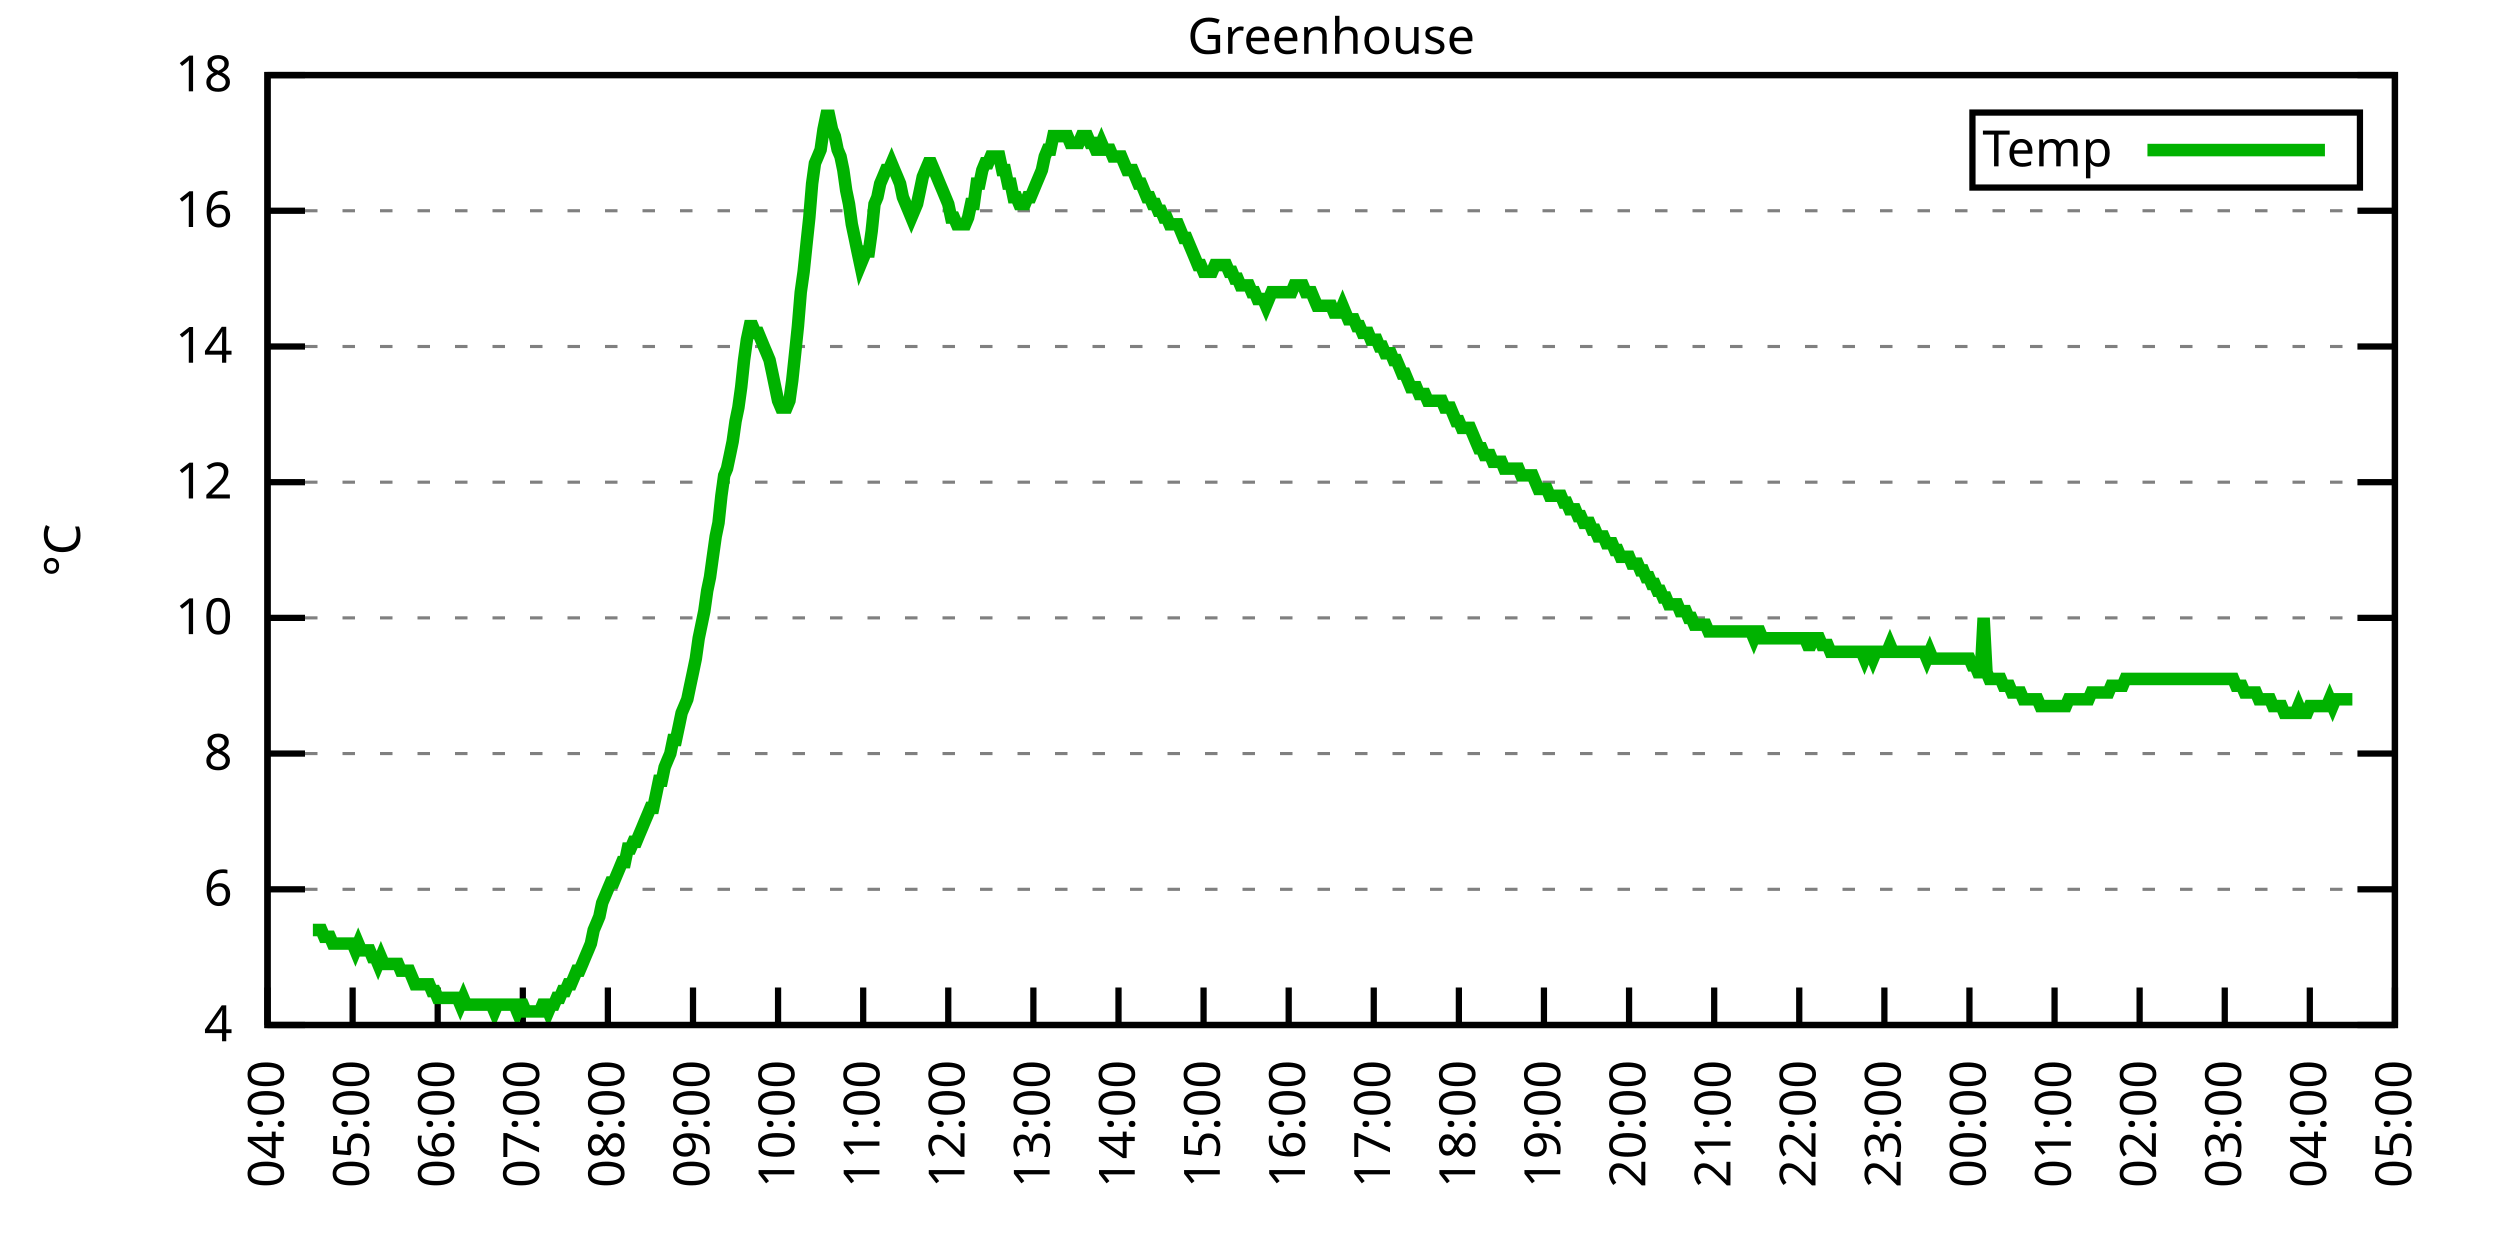
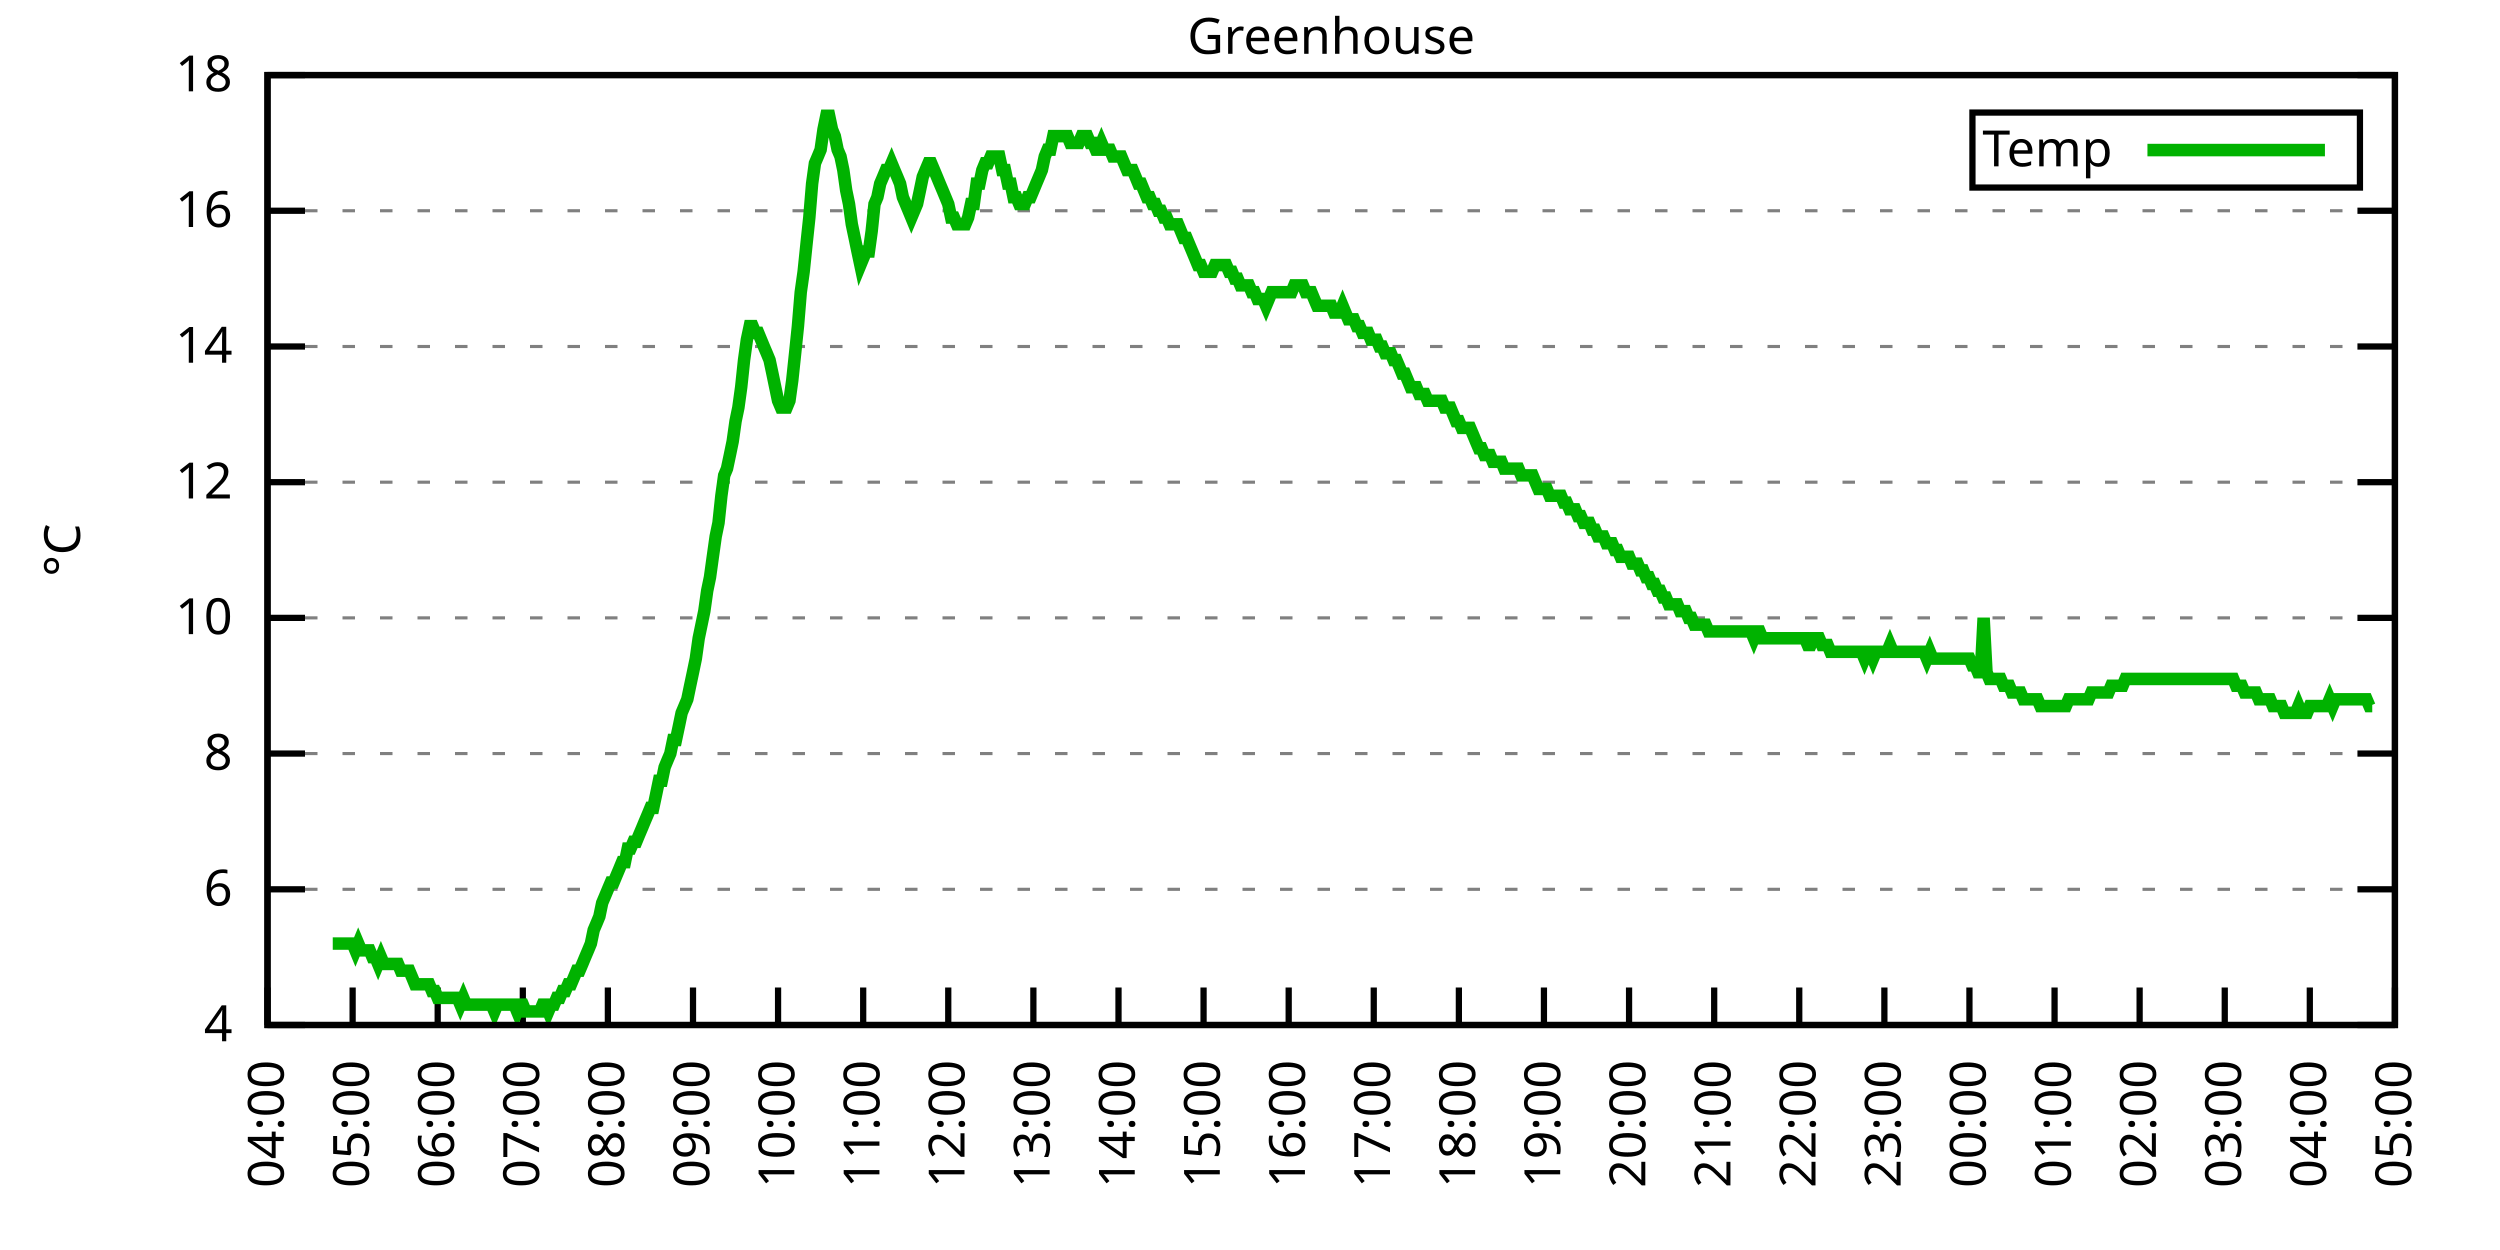
<svg xmlns="http://www.w3.org/2000/svg" xmlns:xlink="http://www.w3.org/1999/xlink" width="400" height="200" viewBox="0 0 400 200">
  <g id="gnuplot_canvas">
    <rect x="0" y="0" width="400" height="200" fill="none" />
    <defs>
      <circle id="gpDot" r="0.5" stroke-width="0.5" stroke="currentColor" />
      <path id="gpPt0" stroke-width="0.333" stroke="currentColor" d="M-1,0 h2 M0,-1 v2" />
      <path id="gpPt1" stroke-width="0.333" stroke="currentColor" d="M-1,-1 L1,1 M1,-1 L-1,1" />
      <path id="gpPt2" stroke-width="0.333" stroke="currentColor" d="M-1,0 L1,0 M0,-1 L0,1 M-1,-1 L1,1 M-1,1 L1,-1" />
      <rect id="gpPt3" stroke-width="0.333" stroke="currentColor" x="-1" y="-1" width="2" height="2" />
      <rect id="gpPt4" stroke-width="0.333" stroke="currentColor" fill="currentColor" x="-1" y="-1" width="2" height="2" />
      <circle id="gpPt5" stroke-width="0.333" stroke="currentColor" cx="0" cy="0" r="1" />
      <use xlink:href="#gpPt5" id="gpPt6" fill="currentColor" stroke="none" />
      <path id="gpPt7" stroke-width="0.333" stroke="currentColor" d="M0,-1.33 L-1.33,0.67 L1.33,0.67 z" />
      <use xlink:href="#gpPt7" id="gpPt8" fill="currentColor" stroke="none" />
      <use xlink:href="#gpPt7" id="gpPt9" stroke="currentColor" transform="rotate(180)" />
      <use xlink:href="#gpPt9" id="gpPt10" fill="currentColor" stroke="none" />
      <use xlink:href="#gpPt3" id="gpPt11" stroke="currentColor" transform="rotate(45)" />
      <use xlink:href="#gpPt11" id="gpPt12" fill="currentColor" stroke="none" />
      <path id="gpPt13" stroke-width="0.333" stroke="currentColor" d="M0,1.330 L1.265,0.411 L0.782,-1.067 L-0.782,-1.076 L-1.265,0.411 z" />
      <use xlink:href="#gpPt13" id="gpPt14" fill="currentColor" stroke="none" />
      <filter id="textbox" filterUnits="objectBoundingBox" x="0" y="0" height="1" width="1">
        <feFlood flood-color="white" flood-opacity="1" result="bgnd" />
        <feComposite in="SourceGraphic" in2="bgnd" operator="atop" />
      </filter>
      <filter id="greybox" filterUnits="objectBoundingBox" x="0" y="0" height="1" width="1">
        <feFlood flood-color="lightgrey" flood-opacity="1" result="grey" />
        <feComposite in="SourceGraphic" in2="grey" operator="atop" />
      </filter>
    </defs>
    <g fill="none" color="white" stroke="currentColor" stroke-width="1.00" stroke-linecap="butt" stroke-linejoin="miter">
</g>
    <g fill="none" color="black" stroke="currentColor" stroke-width="1.00" stroke-linecap="butt" stroke-linejoin="miter">
      <g stroke="none" shape-rendering="crispEdges">
        <polygon fill="rgb(255, 255, 255)" points="42.80,164.00 383.18,164.00 383.18,12.02 42.80,12.02 " />
      </g>
    </g>
    <g fill="none" color="black" stroke="currentColor" stroke-width="1.00" stroke-linecap="butt" stroke-linejoin="miter">
</g>
    <g fill="none" color="black" stroke="black" stroke-width="0.50" stroke-linecap="butt" stroke-linejoin="miter">
</g>
    <g fill="none" color="gray" stroke="currentColor" stroke-width="0.50" stroke-linecap="butt" stroke-linejoin="miter">
      <path stroke="gray" stroke-dasharray="2,4" class="gridline" d="M42.80,164.00 L383.19,164.00  " />
    </g>
    <g fill="none" color="gray" stroke="gray" stroke-width="1.00" stroke-linecap="butt" stroke-linejoin="miter">
</g>
    <g fill="none" color="black" stroke="currentColor" stroke-width="1.00" stroke-linecap="butt" stroke-linejoin="miter">
      <path stroke="black" d="M42.80,164.00 L48.80,164.00 M383.19,164.00 L377.19,164.00  " />
      <g transform="translate(37.20,166.60)" stroke="none" fill="black" font-family="Sans" font-size="8.00" text-anchor="end">
        <text>
          <tspan font-family="Sans"> 4</tspan>
        </text>
      </g>
    </g>
    <g fill="none" color="black" stroke="currentColor" stroke-width="1.00" stroke-linecap="butt" stroke-linejoin="miter">
</g>
    <g fill="none" color="black" stroke="black" stroke-width="0.50" stroke-linecap="butt" stroke-linejoin="miter">
</g>
    <g fill="none" color="gray" stroke="currentColor" stroke-width="0.50" stroke-linecap="butt" stroke-linejoin="miter">
      <path stroke="gray" stroke-dasharray="2,4" class="gridline" d="M42.80,142.29 L383.19,142.29  " />
    </g>
    <g fill="none" color="gray" stroke="gray" stroke-width="1.00" stroke-linecap="butt" stroke-linejoin="miter">
</g>
    <g fill="none" color="black" stroke="currentColor" stroke-width="1.00" stroke-linecap="butt" stroke-linejoin="miter">
      <path stroke="black" d="M42.80,142.29 L48.80,142.29 M383.19,142.29 L377.19,142.29  " />
      <g transform="translate(37.20,144.89)" stroke="none" fill="black" font-family="Sans" font-size="8.00" text-anchor="end">
        <text>
          <tspan font-family="Sans"> 6</tspan>
        </text>
      </g>
    </g>
    <g fill="none" color="black" stroke="currentColor" stroke-width="1.00" stroke-linecap="butt" stroke-linejoin="miter">
</g>
    <g fill="none" color="black" stroke="black" stroke-width="0.50" stroke-linecap="butt" stroke-linejoin="miter">
</g>
    <g fill="none" color="gray" stroke="currentColor" stroke-width="0.50" stroke-linecap="butt" stroke-linejoin="miter">
      <path stroke="gray" stroke-dasharray="2,4" class="gridline" d="M42.80,120.57 L383.19,120.57  " />
    </g>
    <g fill="none" color="gray" stroke="gray" stroke-width="1.00" stroke-linecap="butt" stroke-linejoin="miter">
</g>
    <g fill="none" color="black" stroke="currentColor" stroke-width="1.00" stroke-linecap="butt" stroke-linejoin="miter">
      <path stroke="black" d="M42.80,120.57 L48.80,120.57 M383.19,120.57 L377.19,120.57  " />
      <g transform="translate(37.20,123.17)" stroke="none" fill="black" font-family="Sans" font-size="8.00" text-anchor="end">
        <text>
          <tspan font-family="Sans"> 8</tspan>
        </text>
      </g>
    </g>
    <g fill="none" color="black" stroke="currentColor" stroke-width="1.00" stroke-linecap="butt" stroke-linejoin="miter">
</g>
    <g fill="none" color="black" stroke="black" stroke-width="0.50" stroke-linecap="butt" stroke-linejoin="miter">
</g>
    <g fill="none" color="gray" stroke="currentColor" stroke-width="0.50" stroke-linecap="butt" stroke-linejoin="miter">
      <path stroke="gray" stroke-dasharray="2,4" class="gridline" d="M42.80,98.86 L383.19,98.86  " />
    </g>
    <g fill="none" color="gray" stroke="gray" stroke-width="1.00" stroke-linecap="butt" stroke-linejoin="miter">
</g>
    <g fill="none" color="black" stroke="currentColor" stroke-width="1.00" stroke-linecap="butt" stroke-linejoin="miter">
      <path stroke="black" d="M42.80,98.86 L48.80,98.86 M383.19,98.86 L377.19,98.86  " />
      <g transform="translate(37.20,101.46)" stroke="none" fill="black" font-family="Sans" font-size="8.00" text-anchor="end">
        <text>
          <tspan font-family="Sans"> 10</tspan>
        </text>
      </g>
    </g>
    <g fill="none" color="black" stroke="currentColor" stroke-width="1.00" stroke-linecap="butt" stroke-linejoin="miter">
</g>
    <g fill="none" color="black" stroke="black" stroke-width="0.50" stroke-linecap="butt" stroke-linejoin="miter">
</g>
    <g fill="none" color="gray" stroke="currentColor" stroke-width="0.50" stroke-linecap="butt" stroke-linejoin="miter">
      <path stroke="gray" stroke-dasharray="2,4" class="gridline" d="M42.80,77.15 L383.19,77.15  " />
    </g>
    <g fill="none" color="gray" stroke="gray" stroke-width="1.00" stroke-linecap="butt" stroke-linejoin="miter">
</g>
    <g fill="none" color="black" stroke="currentColor" stroke-width="1.00" stroke-linecap="butt" stroke-linejoin="miter">
      <path stroke="black" d="M42.80,77.15 L48.80,77.15 M383.19,77.15 L377.19,77.15  " />
      <g transform="translate(37.20,79.75)" stroke="none" fill="black" font-family="Sans" font-size="8.00" text-anchor="end">
        <text>
          <tspan font-family="Sans"> 12</tspan>
        </text>
      </g>
    </g>
    <g fill="none" color="black" stroke="currentColor" stroke-width="1.00" stroke-linecap="butt" stroke-linejoin="miter">
</g>
    <g fill="none" color="black" stroke="black" stroke-width="0.50" stroke-linecap="butt" stroke-linejoin="miter">
</g>
    <g fill="none" color="gray" stroke="currentColor" stroke-width="0.50" stroke-linecap="butt" stroke-linejoin="miter">
      <path stroke="gray" stroke-dasharray="2,4" class="gridline" d="M42.80,55.44 L383.19,55.44  " />
    </g>
    <g fill="none" color="gray" stroke="gray" stroke-width="1.00" stroke-linecap="butt" stroke-linejoin="miter">
</g>
    <g fill="none" color="black" stroke="currentColor" stroke-width="1.00" stroke-linecap="butt" stroke-linejoin="miter">
      <path stroke="black" d="M42.80,55.44 L48.80,55.44 M383.19,55.44 L377.19,55.44  " />
      <g transform="translate(37.20,58.04)" stroke="none" fill="black" font-family="Sans" font-size="8.00" text-anchor="end">
        <text>
          <tspan font-family="Sans"> 14</tspan>
        </text>
      </g>
    </g>
    <g fill="none" color="black" stroke="currentColor" stroke-width="1.00" stroke-linecap="butt" stroke-linejoin="miter">
</g>
    <g fill="none" color="black" stroke="black" stroke-width="0.50" stroke-linecap="butt" stroke-linejoin="miter">
</g>
    <g fill="none" color="gray" stroke="currentColor" stroke-width="0.50" stroke-linecap="butt" stroke-linejoin="miter">
      <path stroke="gray" stroke-dasharray="2,4" class="gridline" d="M42.80,33.72 L383.19,33.72  " />
    </g>
    <g fill="none" color="gray" stroke="gray" stroke-width="1.00" stroke-linecap="butt" stroke-linejoin="miter">
</g>
    <g fill="none" color="black" stroke="currentColor" stroke-width="1.00" stroke-linecap="butt" stroke-linejoin="miter">
      <path stroke="black" d="M42.80,33.72 L48.80,33.72 M383.19,33.72 L377.19,33.72  " />
      <g transform="translate(37.20,36.32)" stroke="none" fill="black" font-family="Sans" font-size="8.00" text-anchor="end">
        <text>
          <tspan font-family="Sans"> 16</tspan>
        </text>
      </g>
    </g>
    <g fill="none" color="black" stroke="currentColor" stroke-width="1.00" stroke-linecap="butt" stroke-linejoin="miter">
</g>
    <g fill="none" color="black" stroke="black" stroke-width="0.50" stroke-linecap="butt" stroke-linejoin="miter">
</g>
    <g fill="none" color="gray" stroke="currentColor" stroke-width="0.50" stroke-linecap="butt" stroke-linejoin="miter">
      <path stroke="gray" stroke-dasharray="2,4" class="gridline" d="M42.80,12.01 L383.19,12.01  " />
    </g>
    <g fill="none" color="gray" stroke="gray" stroke-width="1.00" stroke-linecap="butt" stroke-linejoin="miter">
</g>
    <g fill="none" color="black" stroke="currentColor" stroke-width="1.00" stroke-linecap="butt" stroke-linejoin="miter">
      <path stroke="black" d="M42.80,12.01 L48.80,12.01 M383.19,12.01 L377.19,12.01  " />
      <g transform="translate(37.20,14.61)" stroke="none" fill="black" font-family="Sans" font-size="8.00" text-anchor="end">
        <text>
          <tspan font-family="Sans"> 18</tspan>
        </text>
      </g>
    </g>
    <g fill="none" color="black" stroke="currentColor" stroke-width="1.00" stroke-linecap="butt" stroke-linejoin="miter">
      <path stroke="black" d="M42.80,164.00 L42.80,158.00  " />
      <g transform="translate(45.40,169.60) rotate(270.00)" stroke="none" fill="black" font-family="Sans" font-size="8.00" text-anchor="end">
        <text>
          <tspan font-family="Sans">04:00</tspan>
        </text>
      </g>
    </g>
    <g fill="none" color="black" stroke="currentColor" stroke-width="1.00" stroke-linecap="butt" stroke-linejoin="miter">
      <path stroke="black" d="M56.42,164.00 L56.42,158.00  " />
      <g transform="translate(59.02,169.60) rotate(270.00)" stroke="none" fill="black" font-family="Sans" font-size="8.00" text-anchor="end">
        <text>
          <tspan font-family="Sans">05:00</tspan>
        </text>
      </g>
    </g>
    <g fill="none" color="black" stroke="currentColor" stroke-width="1.00" stroke-linecap="butt" stroke-linejoin="miter">
      <path stroke="black" d="M70.03,164.00 L70.03,158.00  " />
      <g transform="translate(72.63,169.60) rotate(270.00)" stroke="none" fill="black" font-family="Sans" font-size="8.00" text-anchor="end">
        <text>
          <tspan font-family="Sans">06:00</tspan>
        </text>
      </g>
    </g>
    <g fill="none" color="black" stroke="currentColor" stroke-width="1.00" stroke-linecap="butt" stroke-linejoin="miter">
      <path stroke="black" d="M83.65,164.00 L83.65,158.00  " />
      <g transform="translate(86.25,169.60) rotate(270.00)" stroke="none" fill="black" font-family="Sans" font-size="8.00" text-anchor="end">
        <text>
          <tspan font-family="Sans">07:00</tspan>
        </text>
      </g>
    </g>
    <g fill="none" color="black" stroke="currentColor" stroke-width="1.00" stroke-linecap="butt" stroke-linejoin="miter">
      <path stroke="black" d="M97.26,164.00 L97.26,158.00  " />
      <g transform="translate(99.86,169.60) rotate(270.00)" stroke="none" fill="black" font-family="Sans" font-size="8.00" text-anchor="end">
        <text>
          <tspan font-family="Sans">08:00</tspan>
        </text>
      </g>
    </g>
    <g fill="none" color="black" stroke="currentColor" stroke-width="1.00" stroke-linecap="butt" stroke-linejoin="miter">
      <path stroke="black" d="M110.88,164.00 L110.88,158.00  " />
      <g transform="translate(113.48,169.60) rotate(270.00)" stroke="none" fill="black" font-family="Sans" font-size="8.00" text-anchor="end">
        <text>
          <tspan font-family="Sans">09:00</tspan>
        </text>
      </g>
    </g>
    <g fill="none" color="black" stroke="currentColor" stroke-width="1.00" stroke-linecap="butt" stroke-linejoin="miter">
      <path stroke="black" d="M124.49,164.00 L124.49,158.00  " />
      <g transform="translate(127.09,169.60) rotate(270.00)" stroke="none" fill="black" font-family="Sans" font-size="8.00" text-anchor="end">
        <text>
          <tspan font-family="Sans">10:00</tspan>
        </text>
      </g>
    </g>
    <g fill="none" color="black" stroke="currentColor" stroke-width="1.00" stroke-linecap="butt" stroke-linejoin="miter">
      <path stroke="black" d="M138.11,164.00 L138.11,158.00  " />
      <g transform="translate(140.71,169.60) rotate(270.00)" stroke="none" fill="black" font-family="Sans" font-size="8.00" text-anchor="end">
        <text>
          <tspan font-family="Sans">11:00</tspan>
        </text>
      </g>
    </g>
    <g fill="none" color="black" stroke="currentColor" stroke-width="1.00" stroke-linecap="butt" stroke-linejoin="miter">
      <path stroke="black" d="M151.72,164.00 L151.72,158.00  " />
      <g transform="translate(154.32,169.60) rotate(270.00)" stroke="none" fill="black" font-family="Sans" font-size="8.00" text-anchor="end">
        <text>
          <tspan font-family="Sans">12:00</tspan>
        </text>
      </g>
    </g>
    <g fill="none" color="black" stroke="currentColor" stroke-width="1.00" stroke-linecap="butt" stroke-linejoin="miter">
      <path stroke="black" d="M165.34,164.00 L165.34,158.00  " />
      <g transform="translate(167.94,169.60) rotate(270.00)" stroke="none" fill="black" font-family="Sans" font-size="8.00" text-anchor="end">
        <text>
          <tspan font-family="Sans">13:00</tspan>
        </text>
      </g>
    </g>
    <g fill="none" color="black" stroke="currentColor" stroke-width="1.00" stroke-linecap="butt" stroke-linejoin="miter">
      <path stroke="black" d="M178.96,164.00 L178.96,158.00  " />
      <g transform="translate(181.56,169.60) rotate(270.00)" stroke="none" fill="black" font-family="Sans" font-size="8.00" text-anchor="end">
        <text>
          <tspan font-family="Sans">14:00</tspan>
        </text>
      </g>
    </g>
    <g fill="none" color="black" stroke="currentColor" stroke-width="1.00" stroke-linecap="butt" stroke-linejoin="miter">
      <path stroke="black" d="M192.57,164.00 L192.57,158.00  " />
      <g transform="translate(195.17,169.60) rotate(270.00)" stroke="none" fill="black" font-family="Sans" font-size="8.00" text-anchor="end">
        <text>
          <tspan font-family="Sans">15:00</tspan>
        </text>
      </g>
    </g>
    <g fill="none" color="black" stroke="currentColor" stroke-width="1.00" stroke-linecap="butt" stroke-linejoin="miter">
      <path stroke="black" d="M206.19,164.00 L206.19,158.00  " />
      <g transform="translate(208.79,169.60) rotate(270.00)" stroke="none" fill="black" font-family="Sans" font-size="8.00" text-anchor="end">
        <text>
          <tspan font-family="Sans">16:00</tspan>
        </text>
      </g>
    </g>
    <g fill="none" color="black" stroke="currentColor" stroke-width="1.00" stroke-linecap="butt" stroke-linejoin="miter">
      <path stroke="black" d="M219.80,164.00 L219.80,158.00  " />
      <g transform="translate(222.40,169.60) rotate(270.00)" stroke="none" fill="black" font-family="Sans" font-size="8.00" text-anchor="end">
        <text>
          <tspan font-family="Sans">17:00</tspan>
        </text>
      </g>
    </g>
    <g fill="none" color="black" stroke="currentColor" stroke-width="1.00" stroke-linecap="butt" stroke-linejoin="miter">
      <path stroke="black" d="M233.42,164.00 L233.42,158.00  " />
      <g transform="translate(236.02,169.60) rotate(270.00)" stroke="none" fill="black" font-family="Sans" font-size="8.00" text-anchor="end">
        <text>
          <tspan font-family="Sans">18:00</tspan>
        </text>
      </g>
    </g>
    <g fill="none" color="black" stroke="currentColor" stroke-width="1.00" stroke-linecap="butt" stroke-linejoin="miter">
      <path stroke="black" d="M247.03,164.00 L247.03,158.00  " />
      <g transform="translate(249.63,169.60) rotate(270.00)" stroke="none" fill="black" font-family="Sans" font-size="8.00" text-anchor="end">
        <text>
          <tspan font-family="Sans">19:00</tspan>
        </text>
      </g>
    </g>
    <g fill="none" color="black" stroke="currentColor" stroke-width="1.00" stroke-linecap="butt" stroke-linejoin="miter">
      <path stroke="black" d="M260.65,164.00 L260.65,158.00  " />
      <g transform="translate(263.25,169.60) rotate(270.00)" stroke="none" fill="black" font-family="Sans" font-size="8.00" text-anchor="end">
        <text>
          <tspan font-family="Sans">20:00</tspan>
        </text>
      </g>
    </g>
    <g fill="none" color="black" stroke="currentColor" stroke-width="1.00" stroke-linecap="butt" stroke-linejoin="miter">
      <path stroke="black" d="M274.27,164.00 L274.27,158.00  " />
      <g transform="translate(276.87,169.60) rotate(270.00)" stroke="none" fill="black" font-family="Sans" font-size="8.00" text-anchor="end">
        <text>
          <tspan font-family="Sans">21:00</tspan>
        </text>
      </g>
    </g>
    <g fill="none" color="black" stroke="currentColor" stroke-width="1.00" stroke-linecap="butt" stroke-linejoin="miter">
      <path stroke="black" d="M287.88,164.00 L287.88,158.00  " />
      <g transform="translate(290.48,169.60) rotate(270.00)" stroke="none" fill="black" font-family="Sans" font-size="8.00" text-anchor="end">
        <text>
          <tspan font-family="Sans">22:00</tspan>
        </text>
      </g>
    </g>
    <g fill="none" color="black" stroke="currentColor" stroke-width="1.00" stroke-linecap="butt" stroke-linejoin="miter">
      <path stroke="black" d="M301.50,164.00 L301.50,158.00  " />
      <g transform="translate(304.10,169.60) rotate(270.00)" stroke="none" fill="black" font-family="Sans" font-size="8.00" text-anchor="end">
        <text>
          <tspan font-family="Sans">23:00</tspan>
        </text>
      </g>
    </g>
    <g fill="none" color="black" stroke="currentColor" stroke-width="1.00" stroke-linecap="butt" stroke-linejoin="miter">
      <path stroke="black" d="M315.11,164.00 L315.11,158.00  " />
      <g transform="translate(317.71,169.60) rotate(270.00)" stroke="none" fill="black" font-family="Sans" font-size="8.00" text-anchor="end">
        <text>
          <tspan font-family="Sans">00:00</tspan>
        </text>
      </g>
    </g>
    <g fill="none" color="black" stroke="currentColor" stroke-width="1.00" stroke-linecap="butt" stroke-linejoin="miter">
      <path stroke="black" d="M328.73,164.00 L328.73,158.00  " />
      <g transform="translate(331.33,169.60) rotate(270.00)" stroke="none" fill="black" font-family="Sans" font-size="8.00" text-anchor="end">
        <text>
          <tspan font-family="Sans">01:00</tspan>
        </text>
      </g>
    </g>
    <g fill="none" color="black" stroke="currentColor" stroke-width="1.00" stroke-linecap="butt" stroke-linejoin="miter">
      <path stroke="black" d="M342.34,164.00 L342.34,158.00  " />
      <g transform="translate(344.94,169.60) rotate(270.00)" stroke="none" fill="black" font-family="Sans" font-size="8.00" text-anchor="end">
        <text>
          <tspan font-family="Sans">02:00</tspan>
        </text>
      </g>
    </g>
    <g fill="none" color="black" stroke="currentColor" stroke-width="1.00" stroke-linecap="butt" stroke-linejoin="miter">
      <path stroke="black" d="M355.96,164.00 L355.96,158.00  " />
      <g transform="translate(358.56,169.60) rotate(270.00)" stroke="none" fill="black" font-family="Sans" font-size="8.00" text-anchor="end">
        <text>
          <tspan font-family="Sans">03:00</tspan>
        </text>
      </g>
    </g>
    <g fill="none" color="black" stroke="currentColor" stroke-width="1.00" stroke-linecap="butt" stroke-linejoin="miter">
      <path stroke="black" d="M369.57,164.00 L369.57,158.00  " />
      <g transform="translate(372.17,169.60) rotate(270.00)" stroke="none" fill="black" font-family="Sans" font-size="8.00" text-anchor="end">
        <text>
          <tspan font-family="Sans">04:00</tspan>
        </text>
      </g>
    </g>
    <g fill="none" color="black" stroke="currentColor" stroke-width="1.00" stroke-linecap="butt" stroke-linejoin="miter">
      <path stroke="black" d="M383.19,164.00 L383.19,158.00  " />
      <g transform="translate(385.79,169.60) rotate(270.00)" stroke="none" fill="black" font-family="Sans" font-size="8.00" text-anchor="end">
        <text>
          <tspan font-family="Sans">05:00</tspan>
        </text>
      </g>
    </g>
    <g fill="none" color="black" stroke="currentColor" stroke-width="1.00" stroke-linecap="butt" stroke-linejoin="miter">
</g>
    <g fill="none" color="black" stroke="currentColor" stroke-width="1.00" stroke-linecap="butt" stroke-linejoin="miter">
      <path stroke="black" d="M42.80,12.01 L42.80,164.00 L383.19,164.00 L383.19,12.01 L42.80,12.01 Z  " />
    </g>
    <g fill="none" color="black" stroke="currentColor" stroke-width="1.00" stroke-linecap="butt" stroke-linejoin="miter">
</g>
    <g fill="none" color="black" stroke="currentColor" stroke-width="1.00" stroke-linecap="butt" stroke-linejoin="miter">
      <path stroke="black" d="M315.59,30.01 L315.59,18.01 L377.59,18.01 L377.59,30.01 L315.59,30.01 Z  " />
    </g>
    <g id="Greenhouse_plot_1">
      <g fill="none" color="white" stroke="black" stroke-width="2.00" stroke-linecap="butt" stroke-linejoin="miter">
</g>
      <g fill="none" color="black" stroke="currentColor" stroke-width="2.00" stroke-linecap="butt" stroke-linejoin="miter">
        <g transform="translate(337.99,26.61)" stroke="none" fill="black" font-family="Sans" font-size="8.00" text-anchor="end">
          <text>
            <tspan font-family="Sans">Temp</tspan>
          </text>
        </g>
      </g>
      <g fill="none" color="black" stroke="currentColor" stroke-width="2.00" stroke-linecap="butt" stroke-linejoin="miter">
-         <path stroke="rgb(  0, 178,   0)" d="M343.59,24.01 L371.99,24.01 M50.06,148.80 L50.52,148.80 L50.97,148.80 L51.42,148.80 L51.88,149.89 L52.33,149.89   L52.78,149.89 L53.24,150.97 L53.69,150.97 L54.15,150.97 L54.60,150.97 L55.05,150.97 L55.51,150.97 L55.96,150.97   L56.42,150.97 L56.87,152.06 L57.32,150.97 L57.78,152.06 L58.23,152.06 L58.68,152.06 L59.14,152.06 L59.59,153.14   L60.05,153.14 L60.50,154.23 L60.95,153.14 L61.41,154.23 L61.86,154.23 L62.32,154.23 L62.77,154.23 L63.22,154.23   L63.68,154.23 L64.13,155.31 L64.58,155.31 L65.04,155.31 L65.49,155.31 L65.95,156.40 L66.40,157.49 L66.85,157.49   L67.31,157.49 L67.76,157.49 L68.22,157.49 L68.67,157.49 L69.12,158.57 L69.58,158.57 L70.03,159.66 L70.49,159.66   L70.94,159.66 L71.39,159.66 L71.85,159.66 L72.30,159.66 L72.75,159.66 L73.21,159.66 L73.66,160.74 L74.12,159.66   L74.57,160.74 L75.02,160.74 L75.48,160.74 L75.93,160.74 L76.39,160.74 L76.84,160.74 L77.29,160.74 L77.75,160.74   L78.20,160.74 L78.65,160.74 L79.11,161.83 L79.56,160.74 L80.02,160.74 L80.47,160.74 L80.92,160.74 L81.38,160.74   L81.83,160.74 L82.29,160.74 L82.74,161.83 L83.19,160.74 L83.65,160.74 L84.10,161.83 L84.55,161.83 L85.01,161.83   L85.46,161.83 L85.92,161.83 L86.37,161.83 L86.82,160.74 L87.28,160.74 L87.73,161.83 L88.19,160.74 L88.64,160.74   L89.09,159.66 L89.55,159.66 L90.00,158.57 L90.45,158.57 L90.91,157.49 L91.36,157.49 L91.82,156.40 L92.27,155.31   L92.72,155.31 L93.18,154.23 L93.63,153.14 L94.09,152.06 L94.54,150.97 L94.99,148.80 L95.45,147.72 L95.90,146.63   L96.35,144.46 L96.81,143.37 L97.26,142.29 L97.72,141.20 L98.17,141.20 L98.62,140.12 L99.08,139.03 L99.53,137.94   L99.99,137.94 L100.44,135.77 L100.89,135.77 L101.35,134.69 L101.80,134.69 L102.25,133.60 L102.71,132.52 L103.16,131.43   L103.62,130.35 L104.07,129.26 L104.52,129.26 L104.98,127.09 L105.43,124.92 L105.89,124.92 L106.34,122.75 L106.79,121.66   L107.25,120.57 L107.70,118.40 L108.15,118.40 L108.61,116.23 L109.06,114.06 L109.52,112.97 L109.97,111.89 L110.42,109.72   L110.88,107.55 L111.33,105.38 L111.79,102.12 L112.24,99.95 L112.69,97.78 L113.15,94.52 L113.60,92.35 L114.05,89.09   L114.51,85.83 L114.96,83.66 L115.42,79.32 L115.87,76.06 L116.32,74.98 L116.78,72.81 L117.23,70.63 L117.69,67.38   L118.14,65.21 L118.59,61.95 L119.05,57.61 L119.50,54.35 L119.96,52.18 L120.41,52.18 L120.86,53.26 L121.32,53.26   L121.77,54.35 L122.22,55.44 L122.68,56.52 L123.13,57.61 L123.59,59.78 L124.04,61.95 L124.49,64.12 L124.95,65.21   L125.40,65.21 L125.86,65.21 L126.31,64.12 L126.76,60.86 L127.22,56.52 L127.67,52.18 L128.12,46.75 L128.58,43.49   L129.03,39.15 L129.49,34.81 L129.94,29.38 L130.39,26.12 L130.85,25.04 L131.30,23.95 L131.76,20.70 L132.21,18.52   L132.66,18.52 L133.12,20.70 L133.57,21.78 L134.02,23.95 L134.48,25.04 L134.93,27.21 L135.39,30.47 L135.84,32.64   L136.29,35.89 L136.75,38.07 L137.20,40.24 L137.66,42.41 L138.11,41.32 L138.56,40.24 L139.02,40.24 L139.47,36.98   L139.92,32.64 L140.38,31.55 L140.83,29.38 L141.29,28.29 L141.74,27.21 L142.19,27.21 L142.65,26.12 L143.10,27.21   L143.56,28.29 L144.01,29.38 L144.46,31.55 L144.92,32.64 L145.37,33.72 L145.82,34.81 L146.28,33.72 L146.73,32.64   L147.19,30.47 L147.64,28.29 L148.09,27.21 L148.55,26.12 L149.00,26.12 L149.46,27.21 L149.91,28.29 L150.36,29.38   L150.82,30.47 L151.27,31.55 L151.72,32.64 L152.18,34.81 L152.63,34.81 L153.09,35.89 L153.54,35.89 L153.99,35.89   L154.45,35.89 L154.90,34.81 L155.36,32.64 L155.81,32.64 L156.26,29.38 L156.72,29.38 L157.17,27.21 L157.62,26.12   L158.08,26.12 L158.53,25.04 L158.99,25.04 L159.44,25.04 L159.89,25.04 L160.35,27.21 L160.80,27.21 L161.26,29.38   L161.71,29.38 L162.16,31.55 L162.62,31.55 L163.07,32.64 L163.52,32.64 L163.98,32.64 L164.43,31.55 L164.89,31.55   L165.34,30.47 L165.79,29.38 L166.25,28.29 L166.70,27.21 L167.16,25.04 L167.61,23.95 L168.06,23.95 L168.52,21.78   L168.97,21.78 L169.43,21.78 L169.88,21.78 L170.33,21.78 L170.79,21.78 L171.24,22.87 L171.69,22.87 L172.15,22.87   L172.60,22.87 L173.06,21.78 L173.51,21.78 L173.96,21.78 L174.42,22.87 L174.87,22.87 L175.33,23.95 L175.78,23.95   L176.23,22.87 L176.69,23.95 L177.14,23.95 L177.59,23.95 L178.05,25.04 L178.50,25.04 L178.96,25.04 L179.41,25.04   L179.86,26.12 L180.32,27.21 L180.77,27.21 L181.23,27.21 L181.68,28.29 L182.13,29.38 L182.59,29.38 L183.04,30.47   L183.49,31.55 L183.95,31.55 L184.40,32.64 L184.86,32.64 L185.31,33.72 L185.76,33.72 L186.22,34.81 L186.67,34.81   L187.13,35.89 L187.58,35.89 L188.03,35.89 L188.49,35.89 L188.94,36.98 L189.39,38.07 L189.85,38.07 L190.30,39.15   L190.76,40.24 L191.21,41.32 L191.66,42.41 L192.12,42.41 L192.57,43.49 L193.03,43.49 L193.48,43.49 L193.93,43.49   L194.39,42.41 L194.84,42.41 L195.29,42.41 L195.75,42.41 L196.20,42.41 L196.66,43.49 L197.11,43.49 L197.56,44.58   L198.02,44.58 L198.47,45.66 L198.93,45.66 L199.38,45.66 L199.83,45.66 L200.29,46.75 L200.74,46.75 L201.19,47.84   L201.65,47.84 L202.10,47.84 L202.56,48.92 L203.01,47.84 L203.46,46.75 L203.92,46.75 L204.37,46.75 L204.83,46.75   L205.28,46.75 L205.73,46.75 L206.19,46.75 L206.64,46.75 L207.09,45.66 L207.55,45.66 L208.00,45.66 L208.46,45.66   L208.91,46.75 L209.36,46.75 L209.82,46.75 L210.27,47.84 L210.73,48.92 L211.18,48.92 L211.63,48.92 L212.09,48.92   L212.54,48.92 L213.00,48.92 L213.45,50.01 L213.90,50.01 L214.36,50.01 L214.81,48.92 L215.26,50.01 L215.72,51.09   L216.17,51.09 L216.63,51.09 L217.08,52.18 L217.53,52.18 L217.99,53.26 L218.44,53.26 L218.90,53.26 L219.35,54.35   L219.80,54.35 L220.26,54.35 L220.71,55.44 L221.16,55.44 L221.62,56.52 L222.07,56.52 L222.53,56.52 L222.98,57.61   L223.43,57.61 L223.89,58.69 L224.34,59.78 L224.80,59.78 L225.25,60.86 L225.70,61.95 L226.16,61.95 L226.61,61.95   L227.06,63.04 L227.52,63.04 L227.97,63.04 L228.43,64.12 L228.88,64.12 L229.33,64.12 L229.79,64.12 L230.24,64.12   L230.70,64.12 L231.15,65.21 L231.60,65.21 L232.06,65.21 L232.51,66.29 L232.96,67.38 L233.42,67.38 L233.87,68.46   L234.33,68.46 L234.78,68.46 L235.23,68.46 L235.69,69.55 L236.14,70.63 L236.60,71.72 L237.05,71.72 L237.50,72.81   L237.96,72.81 L238.41,72.81 L238.86,73.89 L239.32,73.89 L239.77,73.89 L240.23,73.89 L240.68,74.98 L241.13,74.98   L241.59,74.98 L242.04,74.98 L242.50,74.98 L242.95,74.98 L243.40,76.06 L243.86,76.06 L244.31,76.06 L244.76,76.06   L245.22,76.06 L245.67,77.15 L246.13,78.23 L246.58,78.23 L247.03,78.23 L247.49,78.23 L247.94,79.32 L248.40,79.32   L248.85,79.32 L249.30,79.32 L249.76,79.32 L250.21,80.41 L250.66,80.41 L251.12,81.49 L251.57,81.49 L252.03,81.49   L252.48,82.58 L252.93,82.58 L253.39,83.66 L253.84,83.66 L254.30,83.66 L254.75,84.75 L255.20,84.75 L255.66,85.83   L256.11,85.83 L256.56,85.83 L257.02,86.92 L257.47,86.92 L257.93,86.92 L258.38,88.00 L258.83,88.00 L259.29,89.09   L259.74,89.09 L260.20,89.09 L260.65,89.09 L261.10,90.18 L261.56,90.18 L262.01,90.18 L262.47,91.26 L262.92,91.26   L263.37,92.35 L263.83,92.35 L264.28,93.43 L264.73,93.43 L265.19,94.52 L265.64,94.52 L266.10,95.60 L266.55,95.60   L267.00,96.69 L267.46,96.69 L267.91,96.69 L268.37,96.69 L268.82,97.78 L269.27,97.78 L269.73,97.78 L270.18,98.86   L270.63,98.86 L271.09,99.95 L271.54,99.95 L272.00,99.95 L272.45,99.95 L272.90,99.95 L273.36,101.03 L273.81,101.03   L274.27,101.03 L274.72,101.03 L275.17,101.03 L275.63,101.03 L276.08,101.03 L276.53,101.03 L276.99,101.03 L277.44,101.03   L277.90,101.03 L278.35,101.03 L278.80,101.03 L279.26,101.03 L279.71,101.03 L280.17,101.03 L280.62,102.12 L281.07,101.03   L281.53,101.03 L281.98,102.12 L282.43,102.12 L282.89,102.12 L283.34,102.12 L283.80,102.12 L284.25,102.12 L284.70,102.12   L285.16,102.12 L285.61,102.12 L286.07,102.12 L286.52,102.12 L286.97,102.12 L287.43,102.12 L287.88,102.12 L288.33,102.12   L288.79,102.12 L289.24,103.20 L289.70,103.20 L290.15,102.12 L290.60,102.12 L291.06,102.12 L291.51,103.20 L291.97,103.20   L292.42,103.20 L292.87,104.29 L293.33,104.29 L293.78,104.29 L294.23,104.29 L294.69,104.29 L295.14,104.29 L295.60,104.29   L296.05,104.29 L296.50,104.29 L296.96,104.29 L297.41,104.29 L297.87,104.29 L298.32,105.38 L298.77,104.29 L299.23,104.29   L299.68,105.38 L300.13,104.29 L300.59,104.29 L301.04,104.29 L301.50,104.29 L301.95,104.29 L302.40,103.20 L302.86,104.29   L303.31,104.29 L303.77,104.29 L304.22,104.29 L304.67,104.29 L305.13,104.29 L305.58,104.29 L306.03,104.29 L306.49,104.29   L306.94,104.29 L307.40,104.29 L307.85,104.29 L308.30,105.38 L308.76,104.29 L309.21,105.38 L309.67,105.38 L310.12,105.38   L310.57,105.38 L311.03,105.38 L311.48,105.38 L311.94,105.38 L312.39,105.38 L312.84,105.38 L313.30,105.38 L313.75,105.38   L314.20,105.38 L314.66,105.38 L315.11,105.38 L315.57,106.46 L316.02,106.46 L316.47,107.55 L316.93,107.55 L317.38,98.86   L317.84,107.55 L318.29,108.63 L318.74,108.63 L319.20,108.63 L319.65,108.63 L320.10,108.63 L320.56,109.72 L321.01,109.72   L321.47,109.72 L321.92,110.80 L322.37,110.80 L322.83,110.80 L323.28,110.80 L323.74,111.89 L324.19,111.89 L324.64,111.89   L325.10,111.89 L325.55,111.89 L326.00,111.89 L326.46,112.97 L326.91,112.97 L327.37,112.97 L327.82,112.97 L328.27,112.97   L328.73,112.97 L329.18,112.97 L329.64,112.97 L330.09,112.97 L330.54,112.97 L331.00,111.89 L331.45,111.89 L331.90,111.89   L332.36,111.89 L332.81,111.89 L333.27,111.89 L333.72,111.89 L334.17,111.89 L334.63,110.80 L335.08,110.80 L335.54,110.80   L335.99,110.80 L336.44,110.80 L336.90,110.80 L337.35,110.80 L337.80,109.72 L338.26,109.72 L338.71,109.72 L339.17,109.72   L339.62,109.72 L340.07,108.63 L340.53,108.63 L340.98,108.63 L341.44,108.63 L341.89,108.63 L342.34,108.63 L342.80,108.63   L343.25,108.63 L343.70,108.63 L344.16,108.63 L344.61,108.63 L345.07,108.63 L345.52,108.63 L345.97,108.63 L346.43,108.63   L346.88,108.63 L347.34,108.63 L347.79,108.63 L348.24,108.63 L348.70,108.63 L349.15,108.63 L349.60,108.63 L350.06,108.63   L350.51,108.63 L350.97,108.63 L351.42,108.63 L351.87,108.63 L352.33,108.63 L352.78,108.63 L353.24,108.63 L353.69,108.63   L354.14,108.63 L354.60,108.63 L355.05,108.63 L355.50,108.63 L355.96,108.63 L356.41,108.63 L356.87,108.63 L357.32,108.63   L357.77,109.72 L358.23,109.72 L358.68,109.72 L359.14,110.80 L359.59,110.80 L360.04,110.80 L360.50,110.80 L360.95,110.80   L361.41,111.89 L361.86,111.89 L362.31,111.89 L362.77,111.89 L363.22,111.89 L363.67,112.97 L364.13,112.97 L364.58,112.97   L365.04,112.97 L365.49,114.06 L365.94,114.06 L366.40,114.06 L366.85,114.06 L367.31,114.06 L367.76,112.97 L368.21,114.06   L368.67,114.06 L369.12,114.06 L369.57,112.97 L370.03,112.97 L370.48,112.97 L370.94,112.97 L371.39,112.97 L371.84,112.97   L372.30,112.97 L372.75,111.89 L373.21,112.97 L373.66,111.89 L374.11,111.89 L374.57,111.89 L375.02,111.89 L375.47,111.89   L375.93,111.89 L376.38,111.89  " />
+         <path stroke="rgb(  0, 178,   0)" d="M343.59,24.01 L371.99,24.01 M53.24,150.97 L53.69,150.97 L54.15,150.97 L54.60,150.97 L55.05,150.97 L55.51,150.97   L55.96,150.97 L56.42,150.97 L56.87,152.06 L57.32,150.97 L57.78,152.06 L58.23,152.06 L58.68,152.06 L59.14,152.06   L59.59,153.14 L60.05,153.14 L60.50,154.23 L60.95,153.14 L61.41,154.23 L61.86,154.23 L62.32,154.23 L62.77,154.23   L63.22,154.23 L63.68,154.23 L64.13,155.31 L64.58,155.31 L65.04,155.31 L65.49,155.31 L65.95,156.40 L66.40,157.49   L66.85,157.49 L67.31,157.49 L67.76,157.49 L68.22,157.49 L68.67,157.49 L69.12,158.57 L69.58,158.57 L70.03,159.66   L70.49,159.66 L70.94,159.66 L71.39,159.66 L71.85,159.66 L72.30,159.66 L72.75,159.66 L73.21,159.66 L73.66,160.74   L74.12,159.66 L74.57,160.74 L75.02,160.74 L75.48,160.74 L75.93,160.74 L76.39,160.74 L76.84,160.74 L77.29,160.74   L77.75,160.74 L78.20,160.74 L78.65,160.74 L79.11,161.83 L79.56,160.74 L80.02,160.74 L80.47,160.74 L80.92,160.74   L81.38,160.74 L81.83,160.74 L82.29,160.74 L82.74,161.83 L83.19,160.74 L83.65,160.74 L84.10,161.83 L84.55,161.83   L85.01,161.83 L85.46,161.83 L85.92,161.83 L86.37,161.83 L86.82,160.74 L87.28,160.74 L87.73,161.83 L88.19,160.74   L88.64,160.74 L89.09,159.66 L89.55,159.66 L90.00,158.57 L90.45,158.57 L90.91,157.49 L91.36,157.49 L91.82,156.40   L92.27,155.31 L92.72,155.31 L93.18,154.23 L93.63,153.14 L94.09,152.06 L94.54,150.97 L94.99,148.80 L95.45,147.72   L95.90,146.63 L96.35,144.46 L96.81,143.37 L97.26,142.29 L97.72,141.20 L98.17,141.20 L98.62,140.12 L99.08,139.03   L99.53,137.94 L99.99,137.94 L100.44,135.77 L100.89,135.77 L101.35,134.69 L101.80,134.69 L102.25,133.60 L102.71,132.52   L103.16,131.43 L103.62,130.35 L104.07,129.26 L104.52,129.26 L104.98,127.09 L105.43,124.92 L105.89,124.92 L106.34,122.75   L106.79,121.66 L107.25,120.57 L107.70,118.40 L108.15,118.40 L108.61,116.23 L109.06,114.06 L109.52,112.97 L109.97,111.89   L110.42,109.72 L110.88,107.55 L111.33,105.38 L111.79,102.12 L112.24,99.95 L112.69,97.78 L113.15,94.52 L113.60,92.35   L114.05,89.09 L114.51,85.83 L114.96,83.66 L115.42,79.32 L115.87,76.06 L116.32,74.98 L116.78,72.81 L117.23,70.63   L117.69,67.38 L118.14,65.21 L118.59,61.95 L119.05,57.61 L119.50,54.35 L119.96,52.18 L120.41,52.18 L120.86,53.26   L121.32,53.26 L121.77,54.35 L122.22,55.44 L122.68,56.52 L123.13,57.61 L123.59,59.78 L124.04,61.95 L124.49,64.12   L124.95,65.21 L125.40,65.21 L125.86,65.21 L126.31,64.12 L126.76,60.86 L127.22,56.52 L127.67,52.18 L128.12,46.75   L128.58,43.49 L129.03,39.15 L129.49,34.81 L129.94,29.38 L130.39,26.12 L130.85,25.04 L131.30,23.95 L131.76,20.70   L132.21,18.52 L132.66,18.52 L133.12,20.70 L133.57,21.78 L134.02,23.95 L134.48,25.04 L134.93,27.21 L135.39,30.47   L135.84,32.64 L136.29,35.89 L136.75,38.07 L137.20,40.24 L137.66,42.41 L138.11,41.32 L138.56,40.24 L139.02,40.24   L139.47,36.98 L139.92,32.64 L140.38,31.55 L140.83,29.38 L141.29,28.29 L141.74,27.21 L142.19,27.21 L142.65,26.12   L143.10,27.21 L143.56,28.29 L144.01,29.38 L144.46,31.55 L144.92,32.64 L145.37,33.72 L145.82,34.81 L146.28,33.72   L146.73,32.64 L147.19,30.47 L147.64,28.29 L148.09,27.21 L148.55,26.12 L149.00,26.12 L149.46,27.21 L149.91,28.29   L150.36,29.38 L150.82,30.47 L151.27,31.55 L151.72,32.64 L152.18,34.81 L152.63,34.81 L153.09,35.89 L153.54,35.89   L153.99,35.89 L154.45,35.89 L154.90,34.81 L155.36,32.64 L155.81,32.64 L156.26,29.38 L156.72,29.38 L157.17,27.21   L157.62,26.12 L158.08,26.12 L158.53,25.04 L158.99,25.04 L159.44,25.04 L159.89,25.04 L160.35,27.21 L160.80,27.21   L161.26,29.38 L161.71,29.38 L162.16,31.55 L162.62,31.55 L163.07,32.64 L163.52,32.64 L163.98,32.64 L164.43,31.55   L164.89,31.55 L165.34,30.47 L165.79,29.38 L166.25,28.29 L166.70,27.21 L167.16,25.04 L167.61,23.95 L168.06,23.95   L168.52,21.78 L168.97,21.78 L169.43,21.78 L169.88,21.78 L170.33,21.78 L170.79,21.78 L171.24,22.87 L171.69,22.87   L172.15,22.87 L172.60,22.87 L173.06,21.78 L173.51,21.78 L173.96,21.78 L174.42,22.87 L174.87,22.87 L175.33,23.95   L175.78,23.95 L176.23,22.87 L176.69,23.95 L177.14,23.95 L177.59,23.95 L178.05,25.04 L178.50,25.04 L178.96,25.04   L179.41,25.04 L179.86,26.12 L180.32,27.21 L180.77,27.21 L181.23,27.21 L181.68,28.29 L182.13,29.38 L182.59,29.38   L183.04,30.47 L183.49,31.55 L183.95,31.55 L184.40,32.64 L184.86,32.64 L185.31,33.72 L185.76,33.72 L186.22,34.81   L186.67,34.81 L187.13,35.89 L187.58,35.89 L188.03,35.89 L188.49,35.89 L188.94,36.98 L189.39,38.07 L189.85,38.07   L190.30,39.15 L190.76,40.24 L191.21,41.32 L191.66,42.41 L192.12,42.41 L192.57,43.49 L193.03,43.49 L193.48,43.49   L193.93,43.49 L194.39,42.41 L194.84,42.41 L195.29,42.41 L195.75,42.41 L196.20,42.41 L196.66,43.49 L197.11,43.49   L197.56,44.58 L198.02,44.58 L198.47,45.66 L198.93,45.66 L199.38,45.66 L199.83,45.66 L200.29,46.75 L200.74,46.75   L201.19,47.84 L201.65,47.84 L202.10,47.84 L202.56,48.92 L203.01,47.84 L203.46,46.75 L203.92,46.75 L204.37,46.75   L204.83,46.75 L205.28,46.75 L205.73,46.75 L206.19,46.75 L206.64,46.75 L207.09,45.66 L207.55,45.66 L208.00,45.66   L208.46,45.66 L208.91,46.75 L209.36,46.75 L209.82,46.75 L210.27,47.84 L210.73,48.92 L211.18,48.92 L211.63,48.92   L212.09,48.92 L212.54,48.92 L213.00,48.92 L213.45,50.01 L213.90,50.01 L214.36,50.01 L214.81,48.92 L215.26,50.01   L215.72,51.09 L216.17,51.09 L216.63,51.09 L217.08,52.18 L217.53,52.18 L217.99,53.26 L218.44,53.26 L218.90,53.26   L219.35,54.35 L219.80,54.35 L220.26,54.35 L220.71,55.44 L221.16,55.44 L221.62,56.52 L222.07,56.52 L222.53,56.52   L222.98,57.61 L223.43,57.61 L223.89,58.69 L224.34,59.78 L224.80,59.78 L225.25,60.86 L225.70,61.95 L226.16,61.95   L226.61,61.95 L227.06,63.04 L227.52,63.04 L227.97,63.04 L228.43,64.12 L228.88,64.12 L229.33,64.12 L229.79,64.12   L230.24,64.12 L230.70,64.12 L231.15,65.21 L231.60,65.21 L232.06,65.21 L232.51,66.29 L232.96,67.38 L233.42,67.38   L233.87,68.46 L234.33,68.46 L234.78,68.46 L235.23,68.46 L235.69,69.55 L236.14,70.63 L236.60,71.72 L237.05,71.72   L237.50,72.81 L237.96,72.81 L238.41,72.81 L238.86,73.89 L239.32,73.89 L239.77,73.89 L240.23,73.89 L240.68,74.98   L241.13,74.98 L241.59,74.98 L242.04,74.98 L242.50,74.98 L242.95,74.98 L243.40,76.06 L243.86,76.06 L244.31,76.06   L244.76,76.06 L245.22,76.06 L245.67,77.15 L246.13,78.23 L246.58,78.23 L247.03,78.23 L247.49,78.23 L247.94,79.32   L248.40,79.32 L248.85,79.32 L249.30,79.32 L249.76,79.32 L250.21,80.41 L250.66,80.41 L251.12,81.49 L251.57,81.49   L252.03,81.49 L252.48,82.58 L252.93,82.58 L253.39,83.66 L253.84,83.66 L254.30,83.66 L254.75,84.75 L255.20,84.75   L255.66,85.83 L256.11,85.83 L256.56,85.83 L257.02,86.92 L257.47,86.92 L257.93,86.92 L258.38,88.00 L258.83,88.00   L259.29,89.09 L259.74,89.09 L260.20,89.09 L260.65,89.09 L261.10,90.18 L261.56,90.18 L262.01,90.18 L262.47,91.26   L262.92,91.26 L263.37,92.35 L263.83,92.35 L264.28,93.43 L264.73,93.43 L265.19,94.52 L265.64,94.52 L266.10,95.60   L266.55,95.60 L267.00,96.69 L267.46,96.69 L267.91,96.69 L268.37,96.69 L268.82,97.78 L269.27,97.78 L269.73,97.78   L270.18,98.86 L270.63,98.86 L271.09,99.95 L271.54,99.95 L272.00,99.95 L272.45,99.95 L272.90,99.95 L273.36,101.03   L273.81,101.03 L274.27,101.03 L274.72,101.03 L275.17,101.03 L275.63,101.03 L276.08,101.03 L276.53,101.03 L276.99,101.03   L277.44,101.03 L277.90,101.03 L278.35,101.03 L278.80,101.03 L279.26,101.03 L279.71,101.03 L280.17,101.03 L280.62,102.12   L281.07,101.03 L281.53,101.03 L281.98,102.12 L282.43,102.12 L282.89,102.12 L283.34,102.12 L283.80,102.12 L284.25,102.12   L284.70,102.12 L285.16,102.12 L285.61,102.12 L286.07,102.12 L286.52,102.12 L286.97,102.12 L287.43,102.12 L287.88,102.12   L288.33,102.12 L288.79,102.12 L289.24,103.20 L289.70,103.20 L290.15,102.12 L290.60,102.12 L291.06,102.12 L291.51,103.20   L291.97,103.20 L292.42,103.20 L292.87,104.29 L293.33,104.29 L293.78,104.29 L294.23,104.29 L294.69,104.29 L295.14,104.29   L295.60,104.29 L296.05,104.29 L296.50,104.29 L296.96,104.29 L297.41,104.29 L297.87,104.29 L298.32,105.38 L298.77,104.29   L299.23,104.29 L299.68,105.38 L300.13,104.29 L300.59,104.29 L301.04,104.29 L301.50,104.29 L301.95,104.29 L302.40,103.20   L302.86,104.29 L303.31,104.29 L303.77,104.29 L304.22,104.29 L304.67,104.29 L305.13,104.29 L305.58,104.29 L306.03,104.29   L306.49,104.29 L306.94,104.29 L307.40,104.29 L307.85,104.29 L308.30,105.38 L308.76,104.29 L309.21,105.38 L309.67,105.38   L310.12,105.38 L310.57,105.38 L311.03,105.38 L311.48,105.38 L311.94,105.38 L312.39,105.38 L312.84,105.38 L313.30,105.38   L313.75,105.38 L314.20,105.38 L314.66,105.38 L315.11,105.38 L315.57,106.46 L316.02,106.46 L316.47,107.55 L316.93,107.55   L317.38,98.86 L317.84,107.55 L318.29,108.63 L318.74,108.63 L319.20,108.63 L319.65,108.63 L320.10,108.63 L320.56,109.72   L321.01,109.72 L321.47,109.72 L321.92,110.80 L322.37,110.80 L322.83,110.80 L323.28,110.80 L323.74,111.89 L324.19,111.89   L324.64,111.89 L325.10,111.89 L325.55,111.89 L326.00,111.89 L326.46,112.97 L326.91,112.97 L327.37,112.97 L327.82,112.97   L328.27,112.97 L328.73,112.97 L329.18,112.97 L329.64,112.97 L330.09,112.97 L330.54,112.97 L331.00,111.89 L331.45,111.89   L331.90,111.89 L332.36,111.89 L332.81,111.89 L333.27,111.89 L333.72,111.89 L334.17,111.89 L334.63,110.80 L335.08,110.80   L335.54,110.80 L335.99,110.80 L336.44,110.80 L336.90,110.80 L337.35,110.80 L337.80,109.72 L338.26,109.72 L338.71,109.72   L339.17,109.72 L339.62,109.72 L340.07,108.63 L340.53,108.63 L340.98,108.63 L341.44,108.63 L341.89,108.63 L342.34,108.63   L342.80,108.63 L343.25,108.63 L343.70,108.63 L344.16,108.63 L344.61,108.63 L345.07,108.63 L345.52,108.63 L345.97,108.63   L346.43,108.63 L346.88,108.63 L347.34,108.63 L347.79,108.63 L348.24,108.63 L348.70,108.63 L349.15,108.63 L349.60,108.63   L350.06,108.63 L350.51,108.63 L350.97,108.63 L351.42,108.63 L351.87,108.63 L352.33,108.63 L352.78,108.63 L353.24,108.63   L353.69,108.63 L354.14,108.63 L354.60,108.63 L355.05,108.63 L355.50,108.63 L355.96,108.63 L356.41,108.63 L356.87,108.63   L357.32,108.63 L357.77,109.72 L358.23,109.72 L358.68,109.72 L359.14,110.80 L359.59,110.80 L360.04,110.80 L360.50,110.80   L360.95,110.80 L361.41,111.89 L361.86,111.89 L362.31,111.89 L362.77,111.89 L363.22,111.89 L363.67,112.97 L364.13,112.97   L364.58,112.97 L365.04,112.97 L365.49,114.06 L365.94,114.06 L366.40,114.06 L366.85,114.06 L367.31,114.06 L367.76,112.97   L368.21,114.06 L368.67,114.06 L369.12,114.06 L369.57,112.97 L370.03,112.97 L370.48,112.97 L370.94,112.97 L371.39,112.97   L371.84,112.97 L372.30,112.97 L372.75,111.89 L373.21,112.97 L373.66,111.89 L374.11,111.89 L374.57,111.89 L375.02,111.89   L375.47,111.89 L375.93,111.89 L376.38,111.89 L376.84,111.89 L377.29,111.89 L377.74,111.89 L378.20,111.89 L378.65,111.89   L379.11,112.97 L379.56,112.97  " />
      </g>
    </g>
    <g fill="none" color="black" stroke="currentColor" stroke-width="2.00" stroke-linecap="butt" stroke-linejoin="miter">
</g>
    <g fill="none" color="black" stroke="black" stroke-width="1.00" stroke-linecap="butt" stroke-linejoin="miter">
</g>
    <g fill="none" color="black" stroke="currentColor" stroke-width="1.00" stroke-linecap="butt" stroke-linejoin="miter">
      <path stroke="black" d="M42.80,12.01 L42.80,164.00 L383.19,164.00 L383.19,12.01 L42.80,12.01 Z  " />
      <g transform="translate(12.80,88.01) rotate(270.00)" stroke="none" fill="black" font-family="Sans" font-size="8.00" text-anchor="middle">
        <text>
          <tspan font-family="Sans">°C</tspan>
        </text>
      </g>
    </g>
    <g fill="none" color="black" stroke="currentColor" stroke-width="1.00" stroke-linecap="butt" stroke-linejoin="miter">
</g>
    <g fill="none" color="black" stroke="currentColor" stroke-width="1.00" stroke-linecap="butt" stroke-linejoin="miter">
      <g transform="translate(212.99,8.61)" stroke="none" fill="black" font-family="Sans" font-size="8.00" text-anchor="middle">
        <text>
          <tspan font-family="Sans">Greenhouse</tspan>
        </text>
      </g>
    </g>
    <g fill="none" color="black" stroke="currentColor" stroke-width="1.00" stroke-linecap="butt" stroke-linejoin="miter">
</g>
  </g>
</svg>
